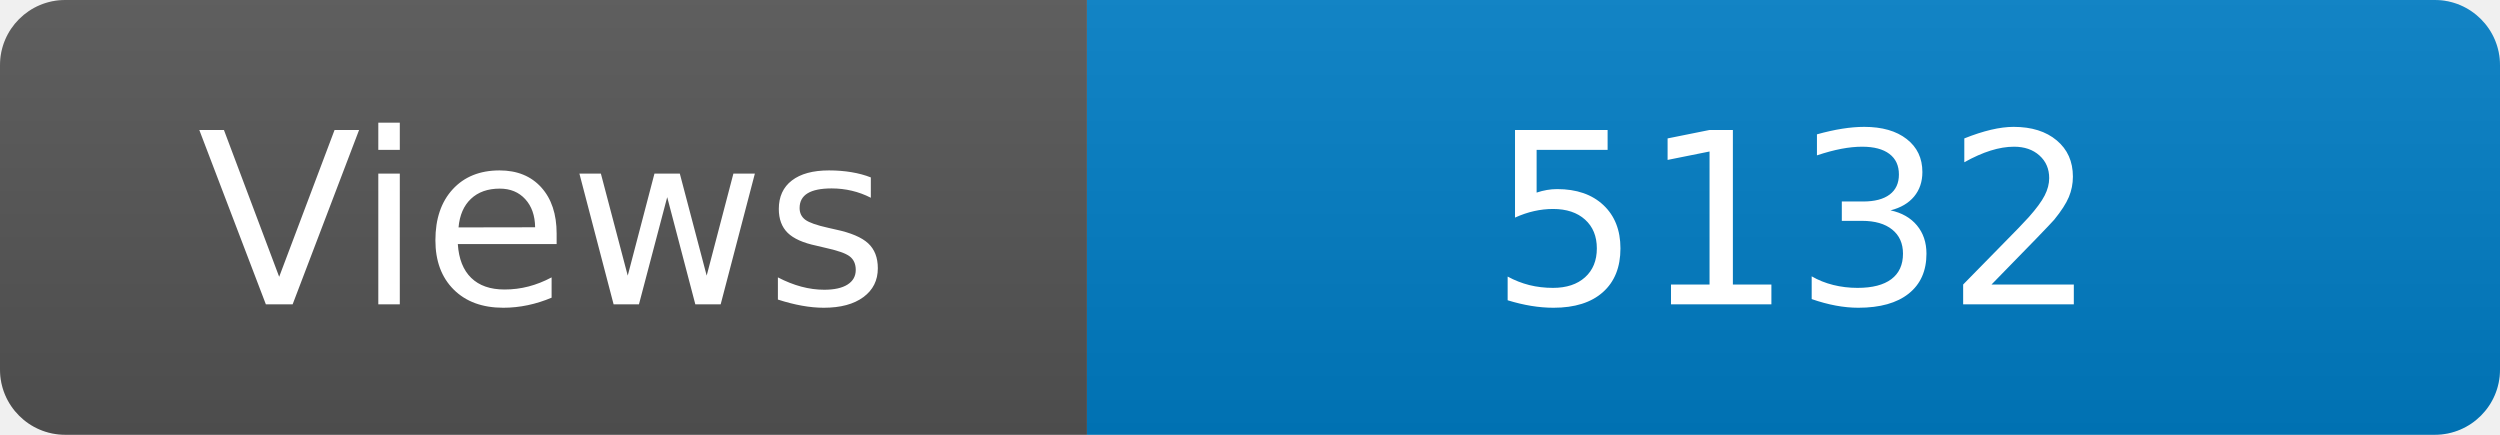
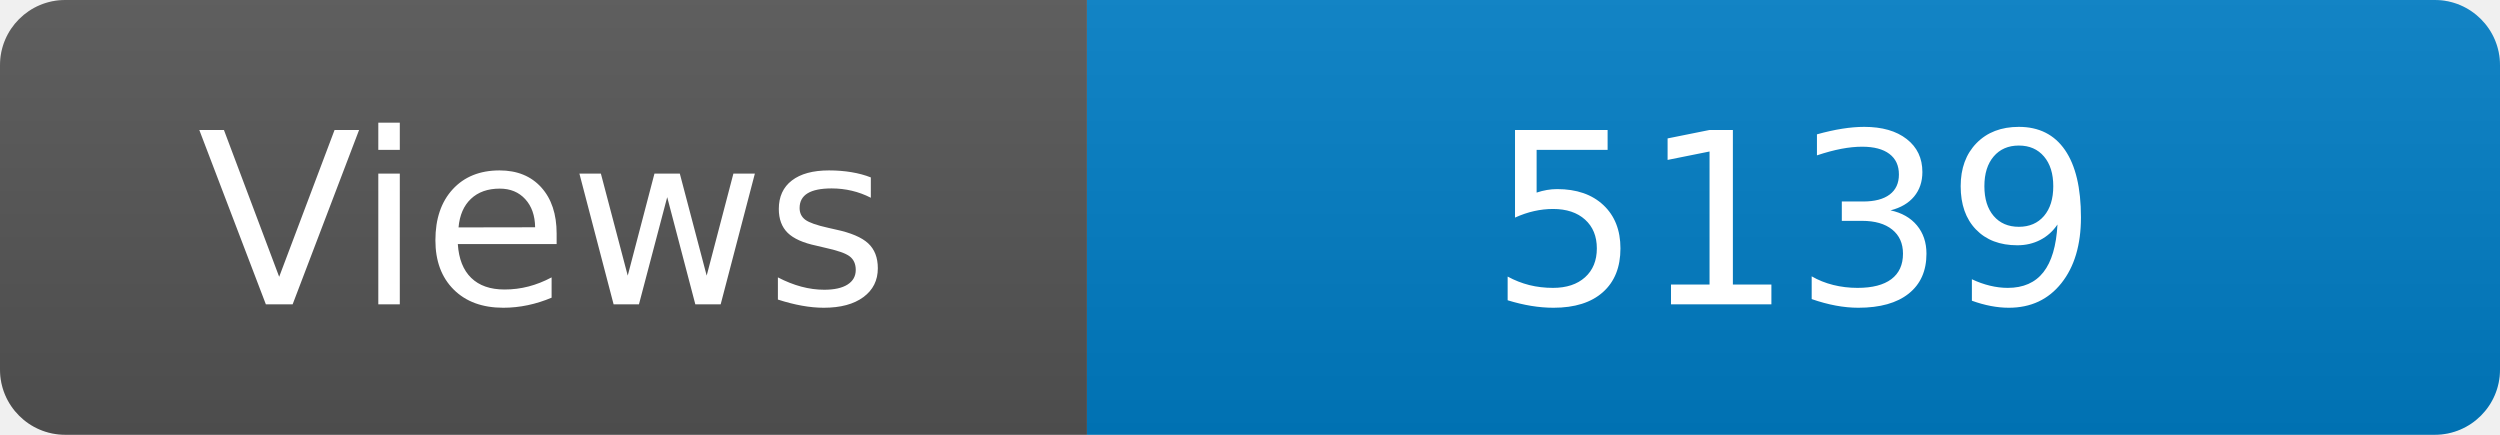
<svg xmlns="http://www.w3.org/2000/svg" width="115" height="20" role="img" aria-label="Maintained?: yes">
  <linearGradient id="s" x2="0" y2="100%">
    <stop offset="0" stop-color="#bbb" stop-opacity=".1" />
    <stop offset="1" stop-opacity=".1" />
  </linearGradient>
  <clipPath id="r">
    <rect width="115" height="20" rx="3" fill="#fff" />
  </clipPath>
  <g clip-path="url(#r)">
    <rect width="50" height="20" fill="#555" />
    <rect x="50" width="160" height="20" fill="#007ec6" />
    <rect width="115" height="20" fill="url(#s)" />
  </g>
  <g fill="#fff" text-anchor="middle" font-family="Verdana,Geneva,DejaVu Sans,sans-serif" font-size="110">
    <text x="250" y="140" transform="scale(.1)" fill="#fff">Views</text>
-     <text x="825" y="140" transform="scale(.1)" fill="#fff">5132</text>
+     <text x="825" y="140" transform="scale(.1)" fill="#fff">5139</text>
  </g>
</svg>
